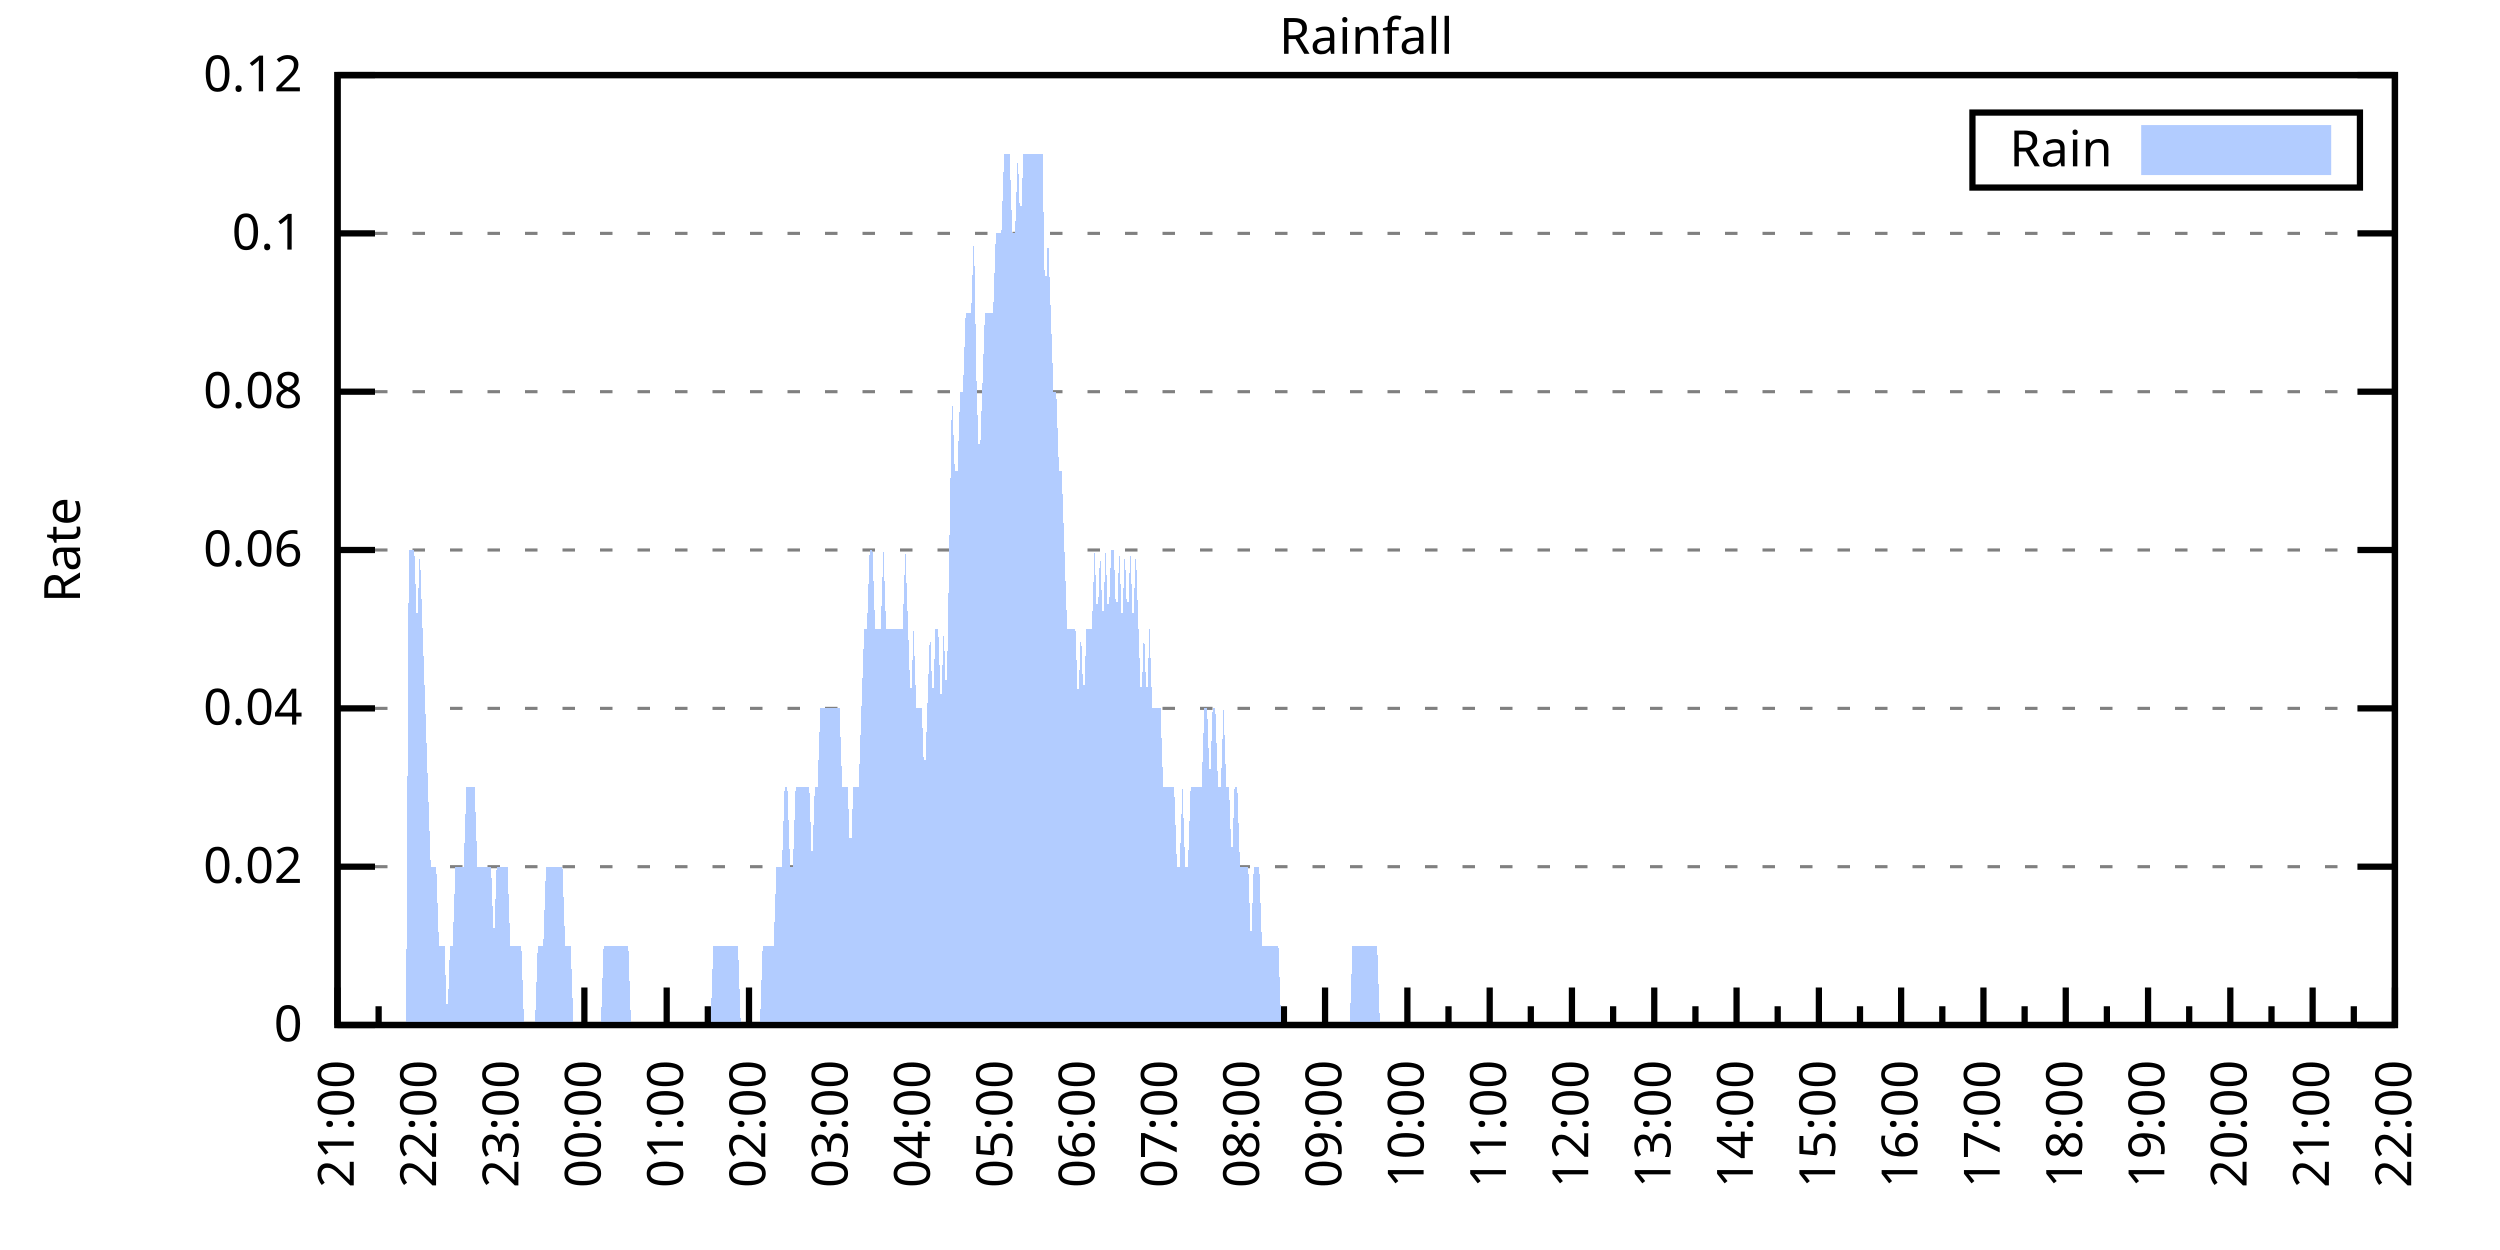
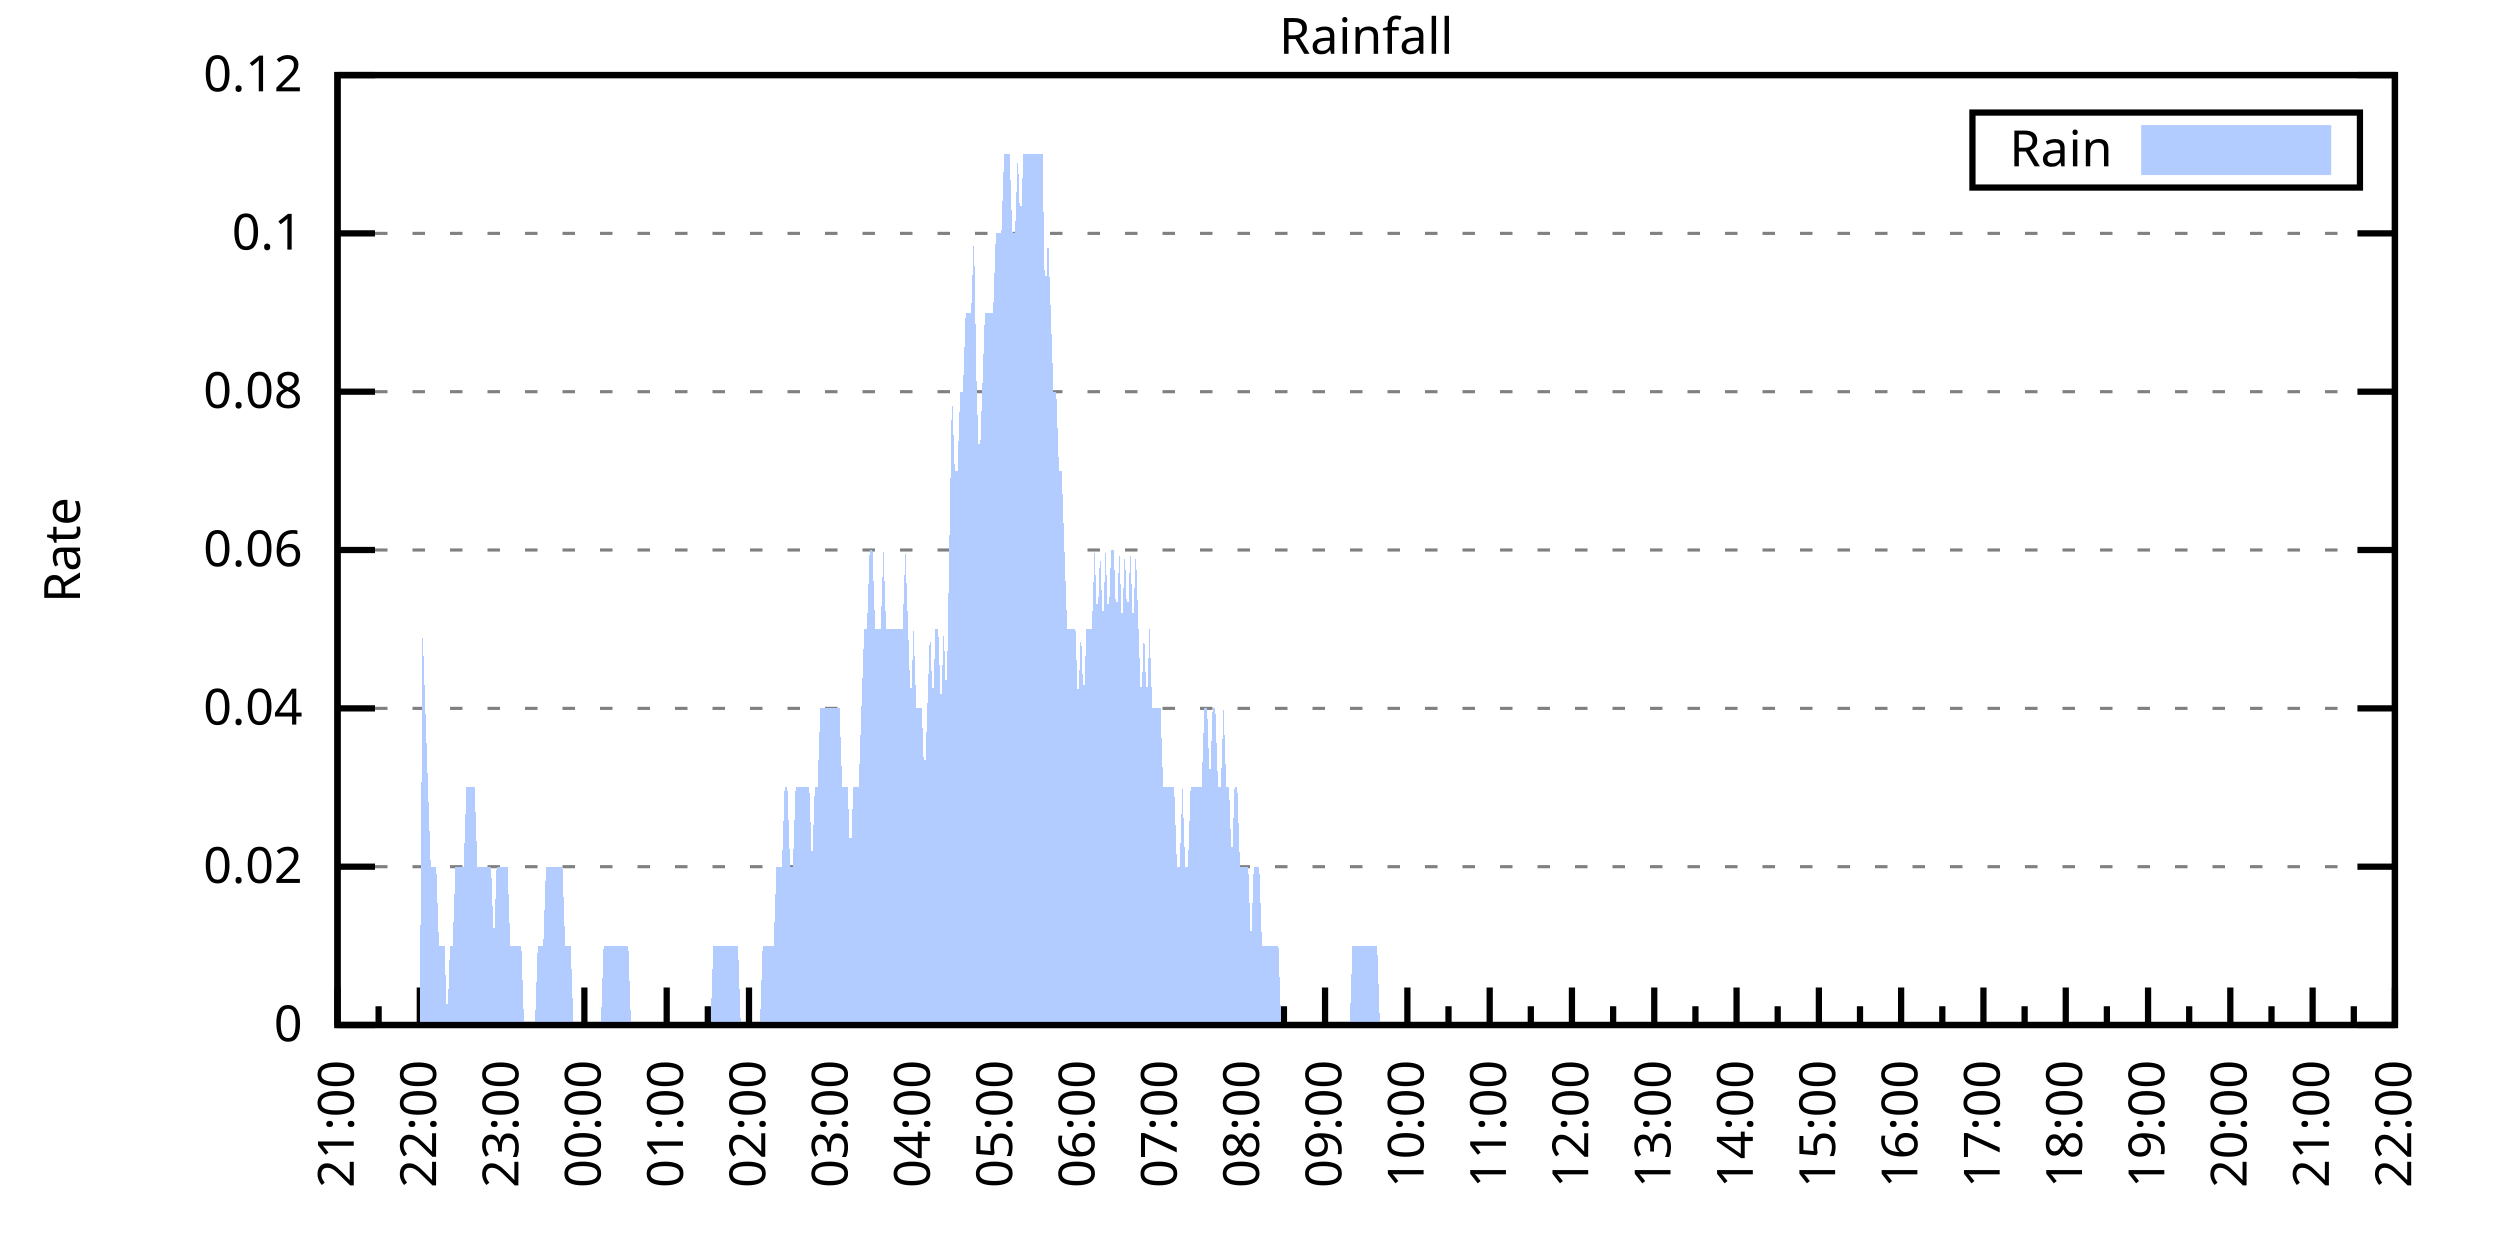
<svg xmlns="http://www.w3.org/2000/svg" xmlns:xlink="http://www.w3.org/1999/xlink" width="400" height="200" viewBox="0 0 400 200">
  <g id="gnuplot_canvas">
    <rect x="0" y="0" width="400" height="200" fill="none" />
    <defs>
      <circle id="gpDot" r="0.5" stroke-width="0.5" stroke="currentColor" />
      <path id="gpPt0" stroke-width="0.333" stroke="currentColor" d="M-1,0 h2 M0,-1 v2" />
      <path id="gpPt1" stroke-width="0.333" stroke="currentColor" d="M-1,-1 L1,1 M1,-1 L-1,1" />
      <path id="gpPt2" stroke-width="0.333" stroke="currentColor" d="M-1,0 L1,0 M0,-1 L0,1 M-1,-1 L1,1 M-1,1 L1,-1" />
      <rect id="gpPt3" stroke-width="0.333" stroke="currentColor" x="-1" y="-1" width="2" height="2" />
      <rect id="gpPt4" stroke-width="0.333" stroke="currentColor" fill="currentColor" x="-1" y="-1" width="2" height="2" />
      <circle id="gpPt5" stroke-width="0.333" stroke="currentColor" cx="0" cy="0" r="1" />
      <use xlink:href="#gpPt5" id="gpPt6" fill="currentColor" stroke="none" />
      <path id="gpPt7" stroke-width="0.333" stroke="currentColor" d="M0,-1.33 L-1.33,0.67 L1.33,0.67 z" />
      <use xlink:href="#gpPt7" id="gpPt8" fill="currentColor" stroke="none" />
      <use xlink:href="#gpPt7" id="gpPt9" stroke="currentColor" transform="rotate(180)" />
      <use xlink:href="#gpPt9" id="gpPt10" fill="currentColor" stroke="none" />
      <use xlink:href="#gpPt3" id="gpPt11" stroke="currentColor" transform="rotate(45)" />
      <use xlink:href="#gpPt11" id="gpPt12" fill="currentColor" stroke="none" />
      <path id="gpPt13" stroke-width="0.333" stroke="currentColor" d="M0,1.330 L1.265,0.411 L0.782,-1.067 L-0.782,-1.076 L-1.265,0.411 z" />
      <use xlink:href="#gpPt13" id="gpPt14" fill="currentColor" stroke="none" />
      <filter id="textbox" filterUnits="objectBoundingBox" x="0" y="0" height="1" width="1">
        <feFlood flood-color="white" flood-opacity="1" result="bgnd" />
        <feComposite in="SourceGraphic" in2="bgnd" operator="atop" />
      </filter>
      <filter id="greybox" filterUnits="objectBoundingBox" x="0" y="0" height="1" width="1">
        <feFlood flood-color="lightgrey" flood-opacity="1" result="grey" />
        <feComposite in="SourceGraphic" in2="grey" operator="atop" />
      </filter>
    </defs>
    <g fill="none" color="white" stroke="currentColor" stroke-width="1.00" stroke-linecap="butt" stroke-linejoin="miter">
</g>
    <g fill="none" color="black" stroke="currentColor" stroke-width="1.00" stroke-linecap="butt" stroke-linejoin="miter">
      <g stroke="none" shape-rendering="crispEdges">
        <polygon fill="rgb(255, 255, 255)" points="54.00,164.00 383.18,164.00 383.18,12.02 54.00,12.02 " />
      </g>
    </g>
    <g fill="none" color="black" stroke="currentColor" stroke-width="1.00" stroke-linecap="butt" stroke-linejoin="miter">
</g>
    <g fill="none" color="black" stroke="black" stroke-width="0.50" stroke-linecap="butt" stroke-linejoin="miter">
</g>
    <g fill="none" color="gray" stroke="currentColor" stroke-width="0.50" stroke-linecap="butt" stroke-linejoin="miter">
      <path stroke="gray" stroke-dasharray="2,4" class="gridline" d="M54.00,164.00 L383.19,164.00  " />
    </g>
    <g fill="none" color="gray" stroke="gray" stroke-width="1.00" stroke-linecap="butt" stroke-linejoin="miter">
</g>
    <g fill="none" color="black" stroke="currentColor" stroke-width="1.00" stroke-linecap="butt" stroke-linejoin="miter">
      <path stroke="black" d="M54.00,164.00 L60.00,164.00 M383.19,164.00 L377.19,164.00  " />
      <g transform="translate(48.40,166.60)" stroke="none" fill="black" font-family="Sans" font-size="8.00" text-anchor="end">
        <text>
          <tspan font-family="Sans"> 0</tspan>
        </text>
      </g>
    </g>
    <g fill="none" color="black" stroke="currentColor" stroke-width="1.00" stroke-linecap="butt" stroke-linejoin="miter">
</g>
    <g fill="none" color="black" stroke="black" stroke-width="0.50" stroke-linecap="butt" stroke-linejoin="miter">
</g>
    <g fill="none" color="gray" stroke="currentColor" stroke-width="0.50" stroke-linecap="butt" stroke-linejoin="miter">
      <path stroke="gray" stroke-dasharray="2,4" class="gridline" d="M54.00,138.67 L383.19,138.67  " />
    </g>
    <g fill="none" color="gray" stroke="gray" stroke-width="1.00" stroke-linecap="butt" stroke-linejoin="miter">
</g>
    <g fill="none" color="black" stroke="currentColor" stroke-width="1.00" stroke-linecap="butt" stroke-linejoin="miter">
      <path stroke="black" d="M54.00,138.67 L60.00,138.67 M383.19,138.67 L377.19,138.67  " />
      <g transform="translate(48.40,141.27)" stroke="none" fill="black" font-family="Sans" font-size="8.00" text-anchor="end">
        <text>
          <tspan font-family="Sans"> 0.02</tspan>
        </text>
      </g>
    </g>
    <g fill="none" color="black" stroke="currentColor" stroke-width="1.00" stroke-linecap="butt" stroke-linejoin="miter">
</g>
    <g fill="none" color="black" stroke="black" stroke-width="0.50" stroke-linecap="butt" stroke-linejoin="miter">
</g>
    <g fill="none" color="gray" stroke="currentColor" stroke-width="0.50" stroke-linecap="butt" stroke-linejoin="miter">
      <path stroke="gray" stroke-dasharray="2,4" class="gridline" d="M54.00,113.34 L383.19,113.34  " />
    </g>
    <g fill="none" color="gray" stroke="gray" stroke-width="1.00" stroke-linecap="butt" stroke-linejoin="miter">
</g>
    <g fill="none" color="black" stroke="currentColor" stroke-width="1.00" stroke-linecap="butt" stroke-linejoin="miter">
      <path stroke="black" d="M54.00,113.34 L60.00,113.34 M383.19,113.34 L377.19,113.34  " />
      <g transform="translate(48.40,115.94)" stroke="none" fill="black" font-family="Sans" font-size="8.00" text-anchor="end">
        <text>
          <tspan font-family="Sans"> 0.04</tspan>
        </text>
      </g>
    </g>
    <g fill="none" color="black" stroke="currentColor" stroke-width="1.00" stroke-linecap="butt" stroke-linejoin="miter">
</g>
    <g fill="none" color="black" stroke="black" stroke-width="0.50" stroke-linecap="butt" stroke-linejoin="miter">
</g>
    <g fill="none" color="gray" stroke="currentColor" stroke-width="0.50" stroke-linecap="butt" stroke-linejoin="miter">
      <path stroke="gray" stroke-dasharray="2,4" class="gridline" d="M54.00,88.00 L383.19,88.00  " />
    </g>
    <g fill="none" color="gray" stroke="gray" stroke-width="1.00" stroke-linecap="butt" stroke-linejoin="miter">
</g>
    <g fill="none" color="black" stroke="currentColor" stroke-width="1.00" stroke-linecap="butt" stroke-linejoin="miter">
      <path stroke="black" d="M54.00,88.00 L60.00,88.00 M383.19,88.00 L377.19,88.00  " />
      <g transform="translate(48.40,90.60)" stroke="none" fill="black" font-family="Sans" font-size="8.00" text-anchor="end">
        <text>
          <tspan font-family="Sans"> 0.06</tspan>
        </text>
      </g>
    </g>
    <g fill="none" color="black" stroke="currentColor" stroke-width="1.00" stroke-linecap="butt" stroke-linejoin="miter">
</g>
    <g fill="none" color="black" stroke="black" stroke-width="0.50" stroke-linecap="butt" stroke-linejoin="miter">
</g>
    <g fill="none" color="gray" stroke="currentColor" stroke-width="0.50" stroke-linecap="butt" stroke-linejoin="miter">
      <path stroke="gray" stroke-dasharray="2,4" class="gridline" d="M54.00,62.67 L383.19,62.67  " />
    </g>
    <g fill="none" color="gray" stroke="gray" stroke-width="1.00" stroke-linecap="butt" stroke-linejoin="miter">
</g>
    <g fill="none" color="black" stroke="currentColor" stroke-width="1.00" stroke-linecap="butt" stroke-linejoin="miter">
      <path stroke="black" d="M54.00,62.67 L60.00,62.67 M383.19,62.67 L377.19,62.67  " />
      <g transform="translate(48.40,65.27)" stroke="none" fill="black" font-family="Sans" font-size="8.00" text-anchor="end">
        <text>
          <tspan font-family="Sans"> 0.08</tspan>
        </text>
      </g>
    </g>
    <g fill="none" color="black" stroke="currentColor" stroke-width="1.00" stroke-linecap="butt" stroke-linejoin="miter">
</g>
    <g fill="none" color="black" stroke="black" stroke-width="0.50" stroke-linecap="butt" stroke-linejoin="miter">
</g>
    <g fill="none" color="gray" stroke="currentColor" stroke-width="0.50" stroke-linecap="butt" stroke-linejoin="miter">
      <path stroke="gray" stroke-dasharray="2,4" class="gridline" d="M54.00,37.34 L383.19,37.34  " />
    </g>
    <g fill="none" color="gray" stroke="gray" stroke-width="1.00" stroke-linecap="butt" stroke-linejoin="miter">
</g>
    <g fill="none" color="black" stroke="currentColor" stroke-width="1.00" stroke-linecap="butt" stroke-linejoin="miter">
      <path stroke="black" d="M54.00,37.34 L60.00,37.34 M383.19,37.34 L377.19,37.34  " />
      <g transform="translate(48.40,39.94)" stroke="none" fill="black" font-family="Sans" font-size="8.00" text-anchor="end">
        <text>
          <tspan font-family="Sans"> 0.1</tspan>
        </text>
      </g>
    </g>
    <g fill="none" color="black" stroke="currentColor" stroke-width="1.00" stroke-linecap="butt" stroke-linejoin="miter">
</g>
    <g fill="none" color="black" stroke="black" stroke-width="0.50" stroke-linecap="butt" stroke-linejoin="miter">
</g>
    <g fill="none" color="gray" stroke="currentColor" stroke-width="0.50" stroke-linecap="butt" stroke-linejoin="miter">
      <path stroke="gray" stroke-dasharray="2,4" class="gridline" d="M54.00,12.01 L383.19,12.01  " />
    </g>
    <g fill="none" color="gray" stroke="gray" stroke-width="1.00" stroke-linecap="butt" stroke-linejoin="miter">
</g>
    <g fill="none" color="black" stroke="currentColor" stroke-width="1.00" stroke-linecap="butt" stroke-linejoin="miter">
      <path stroke="black" d="M54.00,12.01 L60.00,12.01 M383.19,12.01 L377.19,12.01  " />
      <g transform="translate(48.40,14.61)" stroke="none" fill="black" font-family="Sans" font-size="8.00" text-anchor="end">
        <text>
          <tspan font-family="Sans"> 0.12</tspan>
        </text>
      </g>
    </g>
    <g fill="none" color="black" stroke="currentColor" stroke-width="1.00" stroke-linecap="butt" stroke-linejoin="miter">
      <path stroke="black" d="M54.00,164.00 L54.00,158.00  " />
      <g transform="translate(56.60,169.60) rotate(270)" stroke="none" fill="black" font-family="Sans" font-size="8.00" text-anchor="end">
        <text>
          <tspan font-family="Sans">21:00</tspan>
        </text>
      </g>
    </g>
    <g fill="none" color="black" stroke="currentColor" stroke-width="1.00" stroke-linecap="butt" stroke-linejoin="miter">
      <path stroke="black" d="M60.58,164.00 L60.58,161.00 M67.17,164.00 L67.17,158.00  " />
      <g transform="translate(69.77,169.60) rotate(270)" stroke="none" fill="black" font-family="Sans" font-size="8.00" text-anchor="end">
        <text>
          <tspan font-family="Sans">22:00</tspan>
        </text>
      </g>
    </g>
    <g fill="none" color="black" stroke="currentColor" stroke-width="1.00" stroke-linecap="butt" stroke-linejoin="miter">
      <path stroke="black" d="M73.75,164.00 L73.75,161.00 M80.34,164.00 L80.34,158.00  " />
      <g transform="translate(82.94,169.60) rotate(270)" stroke="none" fill="black" font-family="Sans" font-size="8.00" text-anchor="end">
        <text>
          <tspan font-family="Sans">23:00</tspan>
        </text>
      </g>
    </g>
    <g fill="none" color="black" stroke="currentColor" stroke-width="1.00" stroke-linecap="butt" stroke-linejoin="miter">
      <path stroke="black" d="M86.92,164.00 L86.92,161.00 M93.50,164.00 L93.50,158.00  " />
      <g transform="translate(96.10,169.60) rotate(270)" stroke="none" fill="black" font-family="Sans" font-size="8.00" text-anchor="end">
        <text>
          <tspan font-family="Sans">00:00</tspan>
        </text>
      </g>
    </g>
    <g fill="none" color="black" stroke="currentColor" stroke-width="1.00" stroke-linecap="butt" stroke-linejoin="miter">
      <path stroke="black" d="M100.09,164.00 L100.09,161.00 M106.67,164.00 L106.67,158.00  " />
      <g transform="translate(109.27,169.60) rotate(270)" stroke="none" fill="black" font-family="Sans" font-size="8.00" text-anchor="end">
        <text>
          <tspan font-family="Sans">01:00</tspan>
        </text>
      </g>
    </g>
    <g fill="none" color="black" stroke="currentColor" stroke-width="1.00" stroke-linecap="butt" stroke-linejoin="miter">
      <path stroke="black" d="M113.25,164.00 L113.25,161.00 M119.84,164.00 L119.84,158.00  " />
      <g transform="translate(122.44,169.60) rotate(270)" stroke="none" fill="black" font-family="Sans" font-size="8.00" text-anchor="end">
        <text>
          <tspan font-family="Sans">02:00</tspan>
        </text>
      </g>
    </g>
    <g fill="none" color="black" stroke="currentColor" stroke-width="1.00" stroke-linecap="butt" stroke-linejoin="miter">
      <path stroke="black" d="M126.42,164.00 L126.42,161.00 M133.01,164.00 L133.01,158.00  " />
      <g transform="translate(135.61,169.60) rotate(270)" stroke="none" fill="black" font-family="Sans" font-size="8.00" text-anchor="end">
        <text>
          <tspan font-family="Sans">03:00</tspan>
        </text>
      </g>
    </g>
    <g fill="none" color="black" stroke="currentColor" stroke-width="1.00" stroke-linecap="butt" stroke-linejoin="miter">
      <path stroke="black" d="M139.59,164.00 L139.59,161.00 M146.17,164.00 L146.17,158.00  " />
      <g transform="translate(148.77,169.60) rotate(270)" stroke="none" fill="black" font-family="Sans" font-size="8.00" text-anchor="end">
        <text>
          <tspan font-family="Sans">04:00</tspan>
        </text>
      </g>
    </g>
    <g fill="none" color="black" stroke="currentColor" stroke-width="1.00" stroke-linecap="butt" stroke-linejoin="miter">
      <path stroke="black" d="M152.76,164.00 L152.76,161.00 M159.34,164.00 L159.34,158.00  " />
      <g transform="translate(161.94,169.60) rotate(270)" stroke="none" fill="black" font-family="Sans" font-size="8.00" text-anchor="end">
        <text>
          <tspan font-family="Sans">05:00</tspan>
        </text>
      </g>
    </g>
    <g fill="none" color="black" stroke="currentColor" stroke-width="1.00" stroke-linecap="butt" stroke-linejoin="miter">
      <path stroke="black" d="M165.92,164.00 L165.92,161.00 M172.51,164.00 L172.51,158.00  " />
      <g transform="translate(175.11,169.60) rotate(270)" stroke="none" fill="black" font-family="Sans" font-size="8.00" text-anchor="end">
        <text>
          <tspan font-family="Sans">06:00</tspan>
        </text>
      </g>
    </g>
    <g fill="none" color="black" stroke="currentColor" stroke-width="1.00" stroke-linecap="butt" stroke-linejoin="miter">
      <path stroke="black" d="M179.09,164.00 L179.09,161.00 M185.68,164.00 L185.68,158.00  " />
      <g transform="translate(188.28,169.60) rotate(270)" stroke="none" fill="black" font-family="Sans" font-size="8.00" text-anchor="end">
        <text>
          <tspan font-family="Sans">07:00</tspan>
        </text>
      </g>
    </g>
    <g fill="none" color="black" stroke="currentColor" stroke-width="1.00" stroke-linecap="butt" stroke-linejoin="miter">
      <path stroke="black" d="M192.26,164.00 L192.26,161.00 M198.84,164.00 L198.84,158.00  " />
      <g transform="translate(201.44,169.60) rotate(270)" stroke="none" fill="black" font-family="Sans" font-size="8.00" text-anchor="end">
        <text>
          <tspan font-family="Sans">08:00</tspan>
        </text>
      </g>
    </g>
    <g fill="none" color="black" stroke="currentColor" stroke-width="1.00" stroke-linecap="butt" stroke-linejoin="miter">
      <path stroke="black" d="M205.43,164.00 L205.43,161.00 M212.01,164.00 L212.01,158.00  " />
      <g transform="translate(214.61,169.60) rotate(270)" stroke="none" fill="black" font-family="Sans" font-size="8.00" text-anchor="end">
        <text>
          <tspan font-family="Sans">09:00</tspan>
        </text>
      </g>
    </g>
    <g fill="none" color="black" stroke="currentColor" stroke-width="1.00" stroke-linecap="butt" stroke-linejoin="miter">
      <path stroke="black" d="M218.60,164.00 L218.60,161.00 M225.18,164.00 L225.18,158.00  " />
      <g transform="translate(227.78,169.60) rotate(270)" stroke="none" fill="black" font-family="Sans" font-size="8.00" text-anchor="end">
        <text>
          <tspan font-family="Sans">10:00</tspan>
        </text>
      </g>
    </g>
    <g fill="none" color="black" stroke="currentColor" stroke-width="1.00" stroke-linecap="butt" stroke-linejoin="miter">
      <path stroke="black" d="M231.76,164.00 L231.76,161.00 M238.35,164.00 L238.35,158.00  " />
      <g transform="translate(240.95,169.60) rotate(270)" stroke="none" fill="black" font-family="Sans" font-size="8.00" text-anchor="end">
        <text>
          <tspan font-family="Sans">11:00</tspan>
        </text>
      </g>
    </g>
    <g fill="none" color="black" stroke="currentColor" stroke-width="1.00" stroke-linecap="butt" stroke-linejoin="miter">
      <path stroke="black" d="M244.93,164.00 L244.93,161.00 M251.51,164.00 L251.51,158.00  " />
      <g transform="translate(254.11,169.60) rotate(270)" stroke="none" fill="black" font-family="Sans" font-size="8.00" text-anchor="end">
        <text>
          <tspan font-family="Sans">12:00</tspan>
        </text>
      </g>
    </g>
    <g fill="none" color="black" stroke="currentColor" stroke-width="1.00" stroke-linecap="butt" stroke-linejoin="miter">
      <path stroke="black" d="M258.10,164.00 L258.10,161.00 M264.68,164.00 L264.68,158.00  " />
      <g transform="translate(267.28,169.60) rotate(270)" stroke="none" fill="black" font-family="Sans" font-size="8.00" text-anchor="end">
        <text>
          <tspan font-family="Sans">13:00</tspan>
        </text>
      </g>
    </g>
    <g fill="none" color="black" stroke="currentColor" stroke-width="1.00" stroke-linecap="butt" stroke-linejoin="miter">
      <path stroke="black" d="M271.27,164.00 L271.27,161.00 M277.85,164.00 L277.85,158.00  " />
      <g transform="translate(280.45,169.60) rotate(270)" stroke="none" fill="black" font-family="Sans" font-size="8.00" text-anchor="end">
        <text>
          <tspan font-family="Sans">14:00</tspan>
        </text>
      </g>
    </g>
    <g fill="none" color="black" stroke="currentColor" stroke-width="1.00" stroke-linecap="butt" stroke-linejoin="miter">
      <path stroke="black" d="M284.43,164.00 L284.43,161.00 M291.02,164.00 L291.02,158.00  " />
      <g transform="translate(293.62,169.60) rotate(270)" stroke="none" fill="black" font-family="Sans" font-size="8.00" text-anchor="end">
        <text>
          <tspan font-family="Sans">15:00</tspan>
        </text>
      </g>
    </g>
    <g fill="none" color="black" stroke="currentColor" stroke-width="1.00" stroke-linecap="butt" stroke-linejoin="miter">
      <path stroke="black" d="M297.60,164.00 L297.60,161.00 M304.18,164.00 L304.18,158.00  " />
      <g transform="translate(306.78,169.60) rotate(270)" stroke="none" fill="black" font-family="Sans" font-size="8.00" text-anchor="end">
        <text>
          <tspan font-family="Sans">16:00</tspan>
        </text>
      </g>
    </g>
    <g fill="none" color="black" stroke="currentColor" stroke-width="1.00" stroke-linecap="butt" stroke-linejoin="miter">
      <path stroke="black" d="M310.77,164.00 L310.77,161.00 M317.35,164.00 L317.35,158.00  " />
      <g transform="translate(319.95,169.60) rotate(270)" stroke="none" fill="black" font-family="Sans" font-size="8.00" text-anchor="end">
        <text>
          <tspan font-family="Sans">17:00</tspan>
        </text>
      </g>
    </g>
    <g fill="none" color="black" stroke="currentColor" stroke-width="1.00" stroke-linecap="butt" stroke-linejoin="miter">
      <path stroke="black" d="M323.94,164.00 L323.94,161.00 M330.52,164.00 L330.52,158.00  " />
      <g transform="translate(333.12,169.60) rotate(270)" stroke="none" fill="black" font-family="Sans" font-size="8.00" text-anchor="end">
        <text>
          <tspan font-family="Sans">18:00</tspan>
        </text>
      </g>
    </g>
    <g fill="none" color="black" stroke="currentColor" stroke-width="1.00" stroke-linecap="butt" stroke-linejoin="miter">
      <path stroke="black" d="M337.10,164.00 L337.10,161.00 M343.69,164.00 L343.69,158.00  " />
      <g transform="translate(346.29,169.60) rotate(270)" stroke="none" fill="black" font-family="Sans" font-size="8.00" text-anchor="end">
        <text>
          <tspan font-family="Sans">19:00</tspan>
        </text>
      </g>
    </g>
    <g fill="none" color="black" stroke="currentColor" stroke-width="1.00" stroke-linecap="butt" stroke-linejoin="miter">
      <path stroke="black" d="M350.27,164.00 L350.27,161.00 M356.85,164.00 L356.85,158.00  " />
      <g transform="translate(359.45,169.60) rotate(270)" stroke="none" fill="black" font-family="Sans" font-size="8.00" text-anchor="end">
        <text>
          <tspan font-family="Sans">20:00</tspan>
        </text>
      </g>
    </g>
    <g fill="none" color="black" stroke="currentColor" stroke-width="1.00" stroke-linecap="butt" stroke-linejoin="miter">
      <path stroke="black" d="M363.44,164.00 L363.44,161.00 M370.02,164.00 L370.02,158.00  " />
      <g transform="translate(372.62,169.60) rotate(270)" stroke="none" fill="black" font-family="Sans" font-size="8.00" text-anchor="end">
        <text>
          <tspan font-family="Sans">21:00</tspan>
        </text>
      </g>
    </g>
    <g fill="none" color="black" stroke="currentColor" stroke-width="1.00" stroke-linecap="butt" stroke-linejoin="miter">
      <path stroke="black" d="M376.61,164.00 L376.61,161.00 M383.19,164.00 L383.19,158.00  " />
      <g transform="translate(385.79,169.60) rotate(270)" stroke="none" fill="black" font-family="Sans" font-size="8.00" text-anchor="end">
        <text>
          <tspan font-family="Sans">22:00</tspan>
        </text>
      </g>
    </g>
    <g fill="none" color="black" stroke="currentColor" stroke-width="1.00" stroke-linecap="butt" stroke-linejoin="miter">
</g>
    <g fill="none" color="black" stroke="currentColor" stroke-width="1.00" stroke-linecap="butt" stroke-linejoin="miter">
      <path stroke="black" d="M54.00,12.01 L54.00,164.00 L383.19,164.00 L383.19,12.01 L54.00,12.01 Z  " />
    </g>
    <g fill="none" color="black" stroke="currentColor" stroke-width="1.00" stroke-linecap="butt" stroke-linejoin="miter">
      <g transform="translate(12.80,88.01) rotate(270)" stroke="none" fill="black" font-family="Sans" font-size="8.00" text-anchor="middle">
        <text>
          <tspan font-family="Sans">Rate</tspan>
        </text>
      </g>
    </g>
    <g fill="none" color="black" stroke="currentColor" stroke-width="1.00" stroke-linecap="butt" stroke-linejoin="miter">
</g>
    <g fill="none" color="black" stroke="currentColor" stroke-width="1.00" stroke-linecap="butt" stroke-linejoin="miter">
      <path stroke="black" d="M315.59,30.01 L315.59,18.01 L377.59,18.01 L377.59,30.01 L315.59,30.01 Z  " />
    </g>
    <g id="Rainfall_plot_1">
      <g fill="none" color="white" stroke="black" stroke-width="2.00" stroke-linecap="butt" stroke-linejoin="miter">
</g>
      <g fill="none" color="black" stroke="currentColor" stroke-width="2.00" stroke-linecap="butt" stroke-linejoin="miter">
        <g transform="translate(337.99,26.61)" stroke="none" fill="black" font-family="Sans" font-size="8.00" text-anchor="end">
          <text>
            <tspan font-family="Sans">Rain</tspan>
          </text>
        </g>
      </g>
      <g fill="none" color="black" stroke="currentColor" stroke-width="2.00" stroke-linecap="butt" stroke-linejoin="miter">
        <g stroke="none" shape-rendering="crispEdges">
          <polygon fill="rgb(178, 204, 255)" points="343.59,27.01 371.99,27.01 371.99,21.01 343.59,21.01 " />
        </g>
        <path stroke="rgb(178, 204, 255)" d="M343.59,27.01 L371.99,27.01 L371.99,21.01 L343.59,21.01 L343.59,27.01 Z  " />
      </g>
      <g fill="none" color="black" stroke="currentColor" stroke-width="2.00" stroke-linecap="butt" stroke-linejoin="miter">
        <g stroke="none" shape-rendering="crispEdges">
-           <polygon fill="rgb(178, 204, 255)" points="61.02,164.00 61.46,164.00 61.90,164.00 62.34,164.00 62.78,164.00 63.22,164.00 63.66,164.00 64.10,164.00 64.53,164.00 64.97,164.00 65.41,88.00 65.85,88.00 66.29,88.00 66.73,100.67 67.17,88.00 67.61,100.67 68.05,113.34 68.48,126.00 68.92,138.67 69.36,138.67 69.80,138.67 70.24,151.33 70.68,151.33 71.12,151.33 71.56,164.00 72.00,151.33 72.43,151.33 72.87,138.67 73.31,138.67 73.75,138.67 74.19,138.67 74.63,126.00 75.07,126.00 75.51,126.00 75.95,126.00 76.38,138.67 76.82,138.67 77.26,138.67 77.70,138.67 78.14,138.67 78.58,138.67 79.02,151.33 79.46,138.67 79.90,138.67 80.34,138.67 80.77,138.67 81.21,138.67 81.65,151.33 82.09,151.33 82.53,151.33 82.97,151.33 83.41,151.33 83.85,164.00 84.29,164.00 84.72,164.00 85.16,164.00 85.60,164.00 86.04,151.33 86.48,151.33 86.92,151.33 87.36,138.67 87.80,138.67 88.24,138.67 88.67,138.67 89.11,138.67 89.55,138.67 89.99,138.67 90.43,151.33 90.87,151.33 91.31,151.33 91.75,164.00 92.19,164.00 92.62,164.00 93.06,164.00 93.50,164.00 93.94,164.00 94.38,164.00 94.82,164.00 95.26,164.00 95.70,164.00 96.14,164.00 96.58,151.33 97.01,151.33 97.45,151.33 97.89,151.33 98.33,151.33 98.77,151.33 99.21,151.33 99.65,151.33 100.09,151.33 100.53,151.33 100.96,164.00 101.40,164.00 101.84,164.00 102.28,164.00 102.72,164.00 103.16,164.00 103.60,164.00 104.04,164.00 104.48,164.00 104.91,164.00 105.35,164.00 105.79,164.00 106.23,164.00 106.67,164.00 107.11,164.00 107.55,164.00 107.99,164.00 108.43,164.00 108.87,164.00 109.30,164.00 109.74,164.00 110.18,164.00 110.62,164.00 111.06,164.00 111.50,164.00 111.94,164.00 112.38,164.00 112.82,164.00 113.25,164.00 113.69,164.00 114.13,151.33 114.57,151.33 115.01,151.33 115.45,151.33 115.89,151.33 116.33,151.33 116.77,151.33 117.20,151.33 117.64,151.33 118.08,151.33 118.52,164.00 118.96,164.00 119.40,164.00 119.84,164.00 120.28,164.00 120.72,164.00 121.15,164.00 121.59,164.00 122.03,151.33 122.47,151.33 122.91,151.33 123.35,151.33 123.79,151.33 124.23,138.67 124.67,138.67 125.11,138.67 125.54,126.00 125.98,126.00 126.42,138.67 126.86,138.67 127.30,126.00 127.74,126.00 128.18,126.00 128.62,126.00 129.06,126.00 129.49,126.00 129.93,138.67 130.37,126.00 130.81,126.00 131.25,113.34 131.69,113.34 132.13,113.34 132.57,113.34 133.01,113.34 133.44,113.34 133.88,113.34 134.32,113.34 134.76,126.00 135.20,126.00 135.64,126.00 136.08,138.67 136.52,126.00 136.96,126.00 137.39,126.00 137.83,113.34 138.27,100.67 138.71,100.67 139.15,88.00 139.59,88.00 140.03,100.67 140.47,100.67 140.91,100.67 141.35,88.00 141.78,100.67 142.22,100.67 142.66,100.67 143.10,100.67 143.54,100.67 143.98,100.67 144.42,100.67 144.86,88.00 145.30,100.67 145.73,113.34 146.17,100.67 146.61,113.34 147.05,113.34 147.49,113.34 147.93,126.00 148.37,113.34 148.81,100.67 149.25,113.34 149.68,100.67 150.12,100.67 150.56,113.34 151.00,100.67 151.44,113.34 151.88,88.00 152.32,62.67 152.76,75.34 153.20,75.34 153.63,62.67 154.07,62.67 154.51,50.01 154.95,50.01 155.39,50.01 155.83,37.34 156.27,62.67 156.71,75.34 157.15,62.67 157.59,50.01 158.02,50.01 158.46,50.01 158.90,50.01 159.34,37.34 159.78,37.34 160.22,37.34 160.66,24.68 161.10,24.68 161.54,24.68 161.97,37.34 162.41,37.34 162.85,24.68 163.29,37.34 163.73,24.68 164.17,24.68 164.61,24.68 165.05,24.68 165.49,24.68 165.92,24.68 166.36,24.68 166.80,24.68 167.24,50.01 167.68,37.34 168.12,50.01 168.56,62.67 169.00,62.67 169.44,75.34 169.87,75.34 170.31,88.00 170.75,100.67 171.19,100.67 171.63,100.67 172.07,100.67 172.51,113.34 172.95,100.67 173.39,113.34 173.83,100.67 174.26,100.67 174.70,100.67 175.14,88.00 175.58,100.67 176.02,88.00 176.46,100.67 176.90,88.00 177.34,100.67 177.78,88.00 178.21,88.00 178.65,100.67 179.09,88.00 179.53,100.67 179.97,88.00 180.41,100.67 180.85,88.00 181.29,100.67 181.73,88.00 182.16,100.67 182.60,113.34 183.04,100.67 183.48,113.34 183.92,100.67 184.36,113.34 184.80,113.34 185.24,113.34 185.68,113.34 186.11,126.00 186.55,126.00 186.99,126.00 187.43,126.00 187.87,126.00 188.31,138.67 188.75,138.67 189.19,126.00 189.63,138.67 190.07,138.67 190.50,126.00 190.94,126.00 191.38,126.00 191.82,126.00 192.26,126.00 192.70,113.34 193.14,113.34 193.58,126.00 194.02,113.34 194.45,113.34 194.89,126.00 195.33,126.00 195.77,113.34 196.21,126.00 196.65,126.00 197.09,138.67 197.53,126.00 197.97,126.00 198.40,138.67 198.84,138.67 199.28,138.67 199.72,138.67 200.16,151.33 200.60,138.67 201.04,138.67 201.48,138.67 201.92,151.33 202.35,151.33 202.79,151.33 203.23,151.33 203.67,151.33 204.11,151.33 204.55,151.33 204.99,164.00 205.43,164.00 205.87,164.00 206.31,164.00 206.74,164.00 207.18,164.00 207.62,164.00 208.06,164.00 208.50,164.00 208.94,164.00 209.38,164.00 209.82,164.00 210.26,164.00 210.69,164.00 211.13,164.00 211.57,164.00 212.01,164.00 212.45,164.00 212.89,164.00 213.33,164.00 213.77,164.00 214.21,164.00 214.64,164.00 215.08,164.00 215.52,164.00 215.96,164.00 216.40,151.33 216.84,151.33 217.28,151.33 217.72,151.33 218.16,151.33 218.60,151.33 219.03,151.33 219.47,151.33 219.91,151.33 220.35,151.33 220.79,164.00 221.23,164.00 221.67,164.00 222.11,164.00 222.55,164.00 222.98,164.00 223.42,164.00 223.86,164.00 224.30,164.00 224.74,164.00 225.18,164.00 225.62,164.00 226.06,164.00 226.50,164.00 226.93,164.00 227.37,164.00 227.81,164.00 228.25,164.00 228.69,164.00 229.13,164.00 229.57,164.00 230.01,164.00 230.45,164.00 230.88,164.00 231.32,164.00 231.76,164.00 232.20,164.00 232.64,164.00 233.08,164.00 233.52,164.00 233.96,164.00 234.40,164.00 234.84,164.00 235.27,164.00 235.71,164.00 236.15,164.00 236.59,164.00 237.03,164.00 237.47,164.00 237.91,164.00 238.35,164.00 238.79,164.00 239.22,164.00 239.66,164.00 240.10,164.00 240.54,164.00 240.98,164.00 241.42,164.00 241.86,164.00 242.30,164.00 242.74,164.00 243.17,164.00 243.61,164.00 244.05,164.00 244.49,164.00 244.93,164.00 245.37,164.00 245.81,164.00 246.25,164.00 246.69,164.00 247.12,164.00 247.56,164.00 248.00,164.00 248.44,164.00 248.88,164.00 249.32,164.00 249.76,164.00 250.20,164.00 250.64,164.00 251.08,164.00 251.51,164.00 251.95,164.00 252.39,164.00 252.83,164.00 253.27,164.00 253.71,164.00 254.15,164.00 254.59,164.00 255.03,164.00 255.46,164.00 255.90,164.00 256.34,164.00 256.78,164.00 257.22,164.00 257.66,164.00 258.10,164.00 258.54,164.00 258.98,164.00 259.41,164.00 259.85,164.00 260.29,164.00 260.73,164.00 261.17,164.00 261.61,164.00 262.05,164.00 262.49,164.00 262.93,164.00 263.36,164.00 263.80,164.00 264.24,164.00 264.68,164.00 265.12,164.00 265.56,164.00 266.00,164.00 266.44,164.00 266.88,164.00 267.32,164.00 267.75,164.00 268.19,164.00 268.63,164.00 269.07,164.00 269.51,164.00 269.95,164.00 270.39,164.00 270.83,164.00 271.27,164.00 271.70,164.00 272.14,164.00 272.58,164.00 273.02,164.00 273.46,164.00 273.90,164.00 274.34,164.00 274.78,164.00 275.22,164.00 275.65,164.00 276.09,164.00 276.53,164.00 276.97,164.00 277.41,164.00 277.85,164.00 278.29,164.00 278.73,164.00 279.17,164.00 279.60,164.00 280.04,164.00 280.48,164.00 280.92,164.00 281.36,164.00 281.80,164.00 282.24,164.00 282.68,164.00 283.12,164.00 283.56,164.00 283.99,164.00 284.43,164.00 284.87,164.00 285.31,164.00 285.75,164.00 286.19,164.00 286.63,164.00 287.07,164.00 287.51,164.00 287.94,164.00 288.38,164.00 288.82,164.00 289.26,164.00 289.70,164.00 290.14,164.00 290.58,164.00 291.02,164.00 291.46,164.00 291.89,164.00 292.33,164.00 292.77,164.00 293.21,164.00 293.65,164.00 294.09,164.00 294.53,164.00 294.97,164.00 295.41,164.00 295.84,164.00 296.28,164.00 296.72,164.00 297.16,164.00 297.60,164.00 298.04,164.00 298.48,164.00 298.92,164.00 299.36,164.00 299.80,164.00 300.23,164.00 300.67,164.00 301.11,164.00 301.55,164.00 301.99,164.00 302.43,164.00 302.87,164.00 303.31,164.00 303.75,164.00 304.18,164.00 304.62,164.00 305.06,164.00 305.50,164.00 305.94,164.00 306.38,164.00 306.82,164.00 307.26,164.00 307.70,164.00 308.13,164.00 308.57,164.00 309.01,164.00 309.45,164.00 309.89,164.00 310.33,164.00 310.77,164.00 311.21,164.00 311.65,164.00 312.08,164.00 312.52,164.00 312.96,164.00 313.40,164.00 313.84,164.00 314.28,164.00 314.72,164.00 315.16,164.00 315.60,164.00 316.04,164.00 316.47,164.00 316.91,164.00 317.35,164.00 317.79,164.00 318.23,164.00 318.67,164.00 319.11,164.00 319.55,164.00 319.99,164.00 320.42,164.00 320.86,164.00 321.30,164.00 321.74,164.00 322.18,164.00 322.62,164.00 323.06,164.00 323.50,164.00 323.94,164.00 324.37,164.00 324.81,164.00 325.25,164.00 325.69,164.00 326.13,164.00 326.57,164.00 327.01,164.00 327.45,164.00 327.89,164.00 328.33,164.00 328.76,164.00 329.20,164.00 329.64,164.00 330.08,164.00 330.52,164.00 330.96,164.00 331.40,164.00 331.84,164.00 332.28,164.00 332.71,164.00 333.15,164.00 333.59,164.00 334.03,164.00 334.47,164.00 334.91,164.00 335.35,164.00 335.79,164.00 336.23,164.00 336.66,164.00 337.10,164.00 337.54,164.00 337.98,164.00 338.42,164.00 338.86,164.00 339.30,164.00 339.74,164.00 340.18,164.00 340.61,164.00 341.05,164.00 341.49,164.00 341.93,164.00 342.37,164.00 342.81,164.00 343.25,164.00 343.69,164.00 344.13,164.00 344.57,164.00 345.00,164.00 345.44,164.00 345.88,164.00 346.32,164.00 346.76,164.00 347.20,164.00 347.64,164.00 348.08,164.00 348.52,164.00 348.95,164.00 349.39,164.00 349.83,164.00 350.27,164.00 350.71,164.00 351.15,164.00 351.59,164.00 352.03,164.00 352.47,164.00 352.90,164.00 353.34,164.00 353.78,164.00 354.22,164.00 354.66,164.00 355.10,164.00 355.54,164.00 355.98,164.00 356.42,164.00 356.85,164.00 357.29,164.00 357.73,164.00 358.17,164.00 358.61,164.00 359.05,164.00 359.49,164.00 359.93,164.00 360.37,164.00 360.81,164.00 361.24,164.00 361.68,164.00 362.12,164.00 362.56,164.00 363.00,164.00 363.44,164.00 363.88,164.00 364.32,164.00 364.76,164.00 365.19,164.00 365.63,164.00 366.07,164.00 366.51,164.00 366.95,164.00 367.39,164.00 367.83,164.00 368.27,164.00 368.71,164.00 369.14,164.00 369.58,164.00 370.02,164.00 370.46,164.00 370.90,164.00 371.34,164.00 371.78,164.00 372.22,164.00 372.66,164.00 373.09,164.00 373.53,164.00 373.97,164.00 374.41,164.00 374.85,164.00 375.29,164.00 375.73,164.00 376.17,164.00 376.61,164.00 376.61,164.00 61.02,164.00 " />
+           <polygon fill="rgb(178, 204, 255)" points="63.22,164.00 63.66,164.00 64.10,164.00 64.53,164.00 64.97,164.00 65.41,164.00 65.85,164.00 66.29,164.00 66.73,164.00 67.17,164.00 67.61,100.67 68.05,113.34 68.48,126.00 68.92,138.67 69.36,138.67 69.80,138.67 70.24,151.33 70.68,151.33 71.12,151.33 71.56,164.00 72.00,151.33 72.43,151.33 72.87,138.67 73.31,138.67 73.75,138.67 74.19,138.67 74.63,126.00 75.07,126.00 75.51,126.00 75.95,126.00 76.38,138.67 76.82,138.67 77.26,138.67 77.70,138.67 78.14,138.67 78.58,138.67 79.02,151.33 79.46,138.67 79.90,138.67 80.34,138.67 80.77,138.67 81.21,138.67 81.65,151.33 82.09,151.33 82.53,151.33 82.97,151.33 83.41,151.33 83.85,164.00 84.29,164.00 84.72,164.00 85.16,164.00 85.60,164.00 86.04,151.33 86.48,151.33 86.92,151.33 87.36,138.67 87.80,138.67 88.24,138.67 88.67,138.67 89.11,138.67 89.55,138.67 89.99,138.67 90.43,151.33 90.87,151.33 91.31,151.33 91.75,164.00 92.19,164.00 92.62,164.00 93.06,164.00 93.50,164.00 93.94,164.00 94.38,164.00 94.82,164.00 95.26,164.00 95.70,164.00 96.14,164.00 96.58,151.33 97.01,151.33 97.45,151.33 97.89,151.33 98.33,151.33 98.77,151.33 99.21,151.33 99.65,151.33 100.09,151.33 100.53,151.33 100.96,164.00 101.40,164.00 101.84,164.00 102.28,164.00 102.72,164.00 103.16,164.00 103.60,164.00 104.04,164.00 104.48,164.00 104.91,164.00 105.35,164.00 105.79,164.00 106.23,164.00 106.67,164.00 107.11,164.00 107.55,164.00 107.99,164.00 108.43,164.00 108.87,164.00 109.30,164.00 109.74,164.00 110.18,164.00 110.62,164.00 111.06,164.00 111.50,164.00 111.94,164.00 112.38,164.00 112.82,164.00 113.25,164.00 113.69,164.00 114.13,151.33 114.57,151.33 115.01,151.33 115.45,151.33 115.89,151.33 116.33,151.33 116.77,151.33 117.20,151.33 117.64,151.33 118.08,151.33 118.52,164.00 118.96,164.00 119.40,164.00 119.84,164.00 120.28,164.00 120.72,164.00 121.15,164.00 121.59,164.00 122.03,151.33 122.47,151.33 122.91,151.33 123.35,151.33 123.79,151.33 124.23,138.67 124.67,138.67 125.11,138.67 125.54,126.00 125.98,126.00 126.42,138.67 126.86,138.67 127.30,126.00 127.74,126.00 128.18,126.00 128.62,126.00 129.06,126.00 129.49,126.00 129.93,138.67 130.37,126.00 130.81,126.00 131.25,113.34 131.69,113.34 132.13,113.34 132.57,113.34 133.01,113.34 133.44,113.34 133.88,113.34 134.32,113.34 134.76,126.00 135.20,126.00 135.64,126.00 136.08,138.67 136.52,126.00 136.96,126.00 137.39,126.00 137.83,113.34 138.27,100.67 138.71,100.67 139.15,88.00 139.59,88.00 140.03,100.67 140.47,100.67 140.91,100.67 141.35,88.00 141.78,100.67 142.22,100.67 142.66,100.67 143.10,100.67 143.54,100.67 143.98,100.67 144.42,100.67 144.86,88.00 145.30,100.67 145.73,113.34 146.17,100.67 146.61,113.34 147.05,113.34 147.49,113.34 147.93,126.00 148.37,113.34 148.81,100.67 149.25,113.34 149.68,100.67 150.12,100.67 150.56,113.34 151.00,100.67 151.44,113.34 151.88,88.00 152.32,62.67 152.76,75.34 153.20,75.34 153.63,62.67 154.07,62.67 154.51,50.01 154.95,50.01 155.39,50.01 155.83,37.34 156.27,62.67 156.71,75.34 157.15,62.67 157.59,50.01 158.02,50.01 158.46,50.01 158.90,50.01 159.34,37.34 159.78,37.34 160.22,37.34 160.66,24.68 161.10,24.68 161.54,24.68 161.97,37.34 162.41,37.34 162.85,24.68 163.29,37.34 163.73,24.68 164.17,24.68 164.61,24.68 165.05,24.68 165.49,24.68 165.92,24.68 166.36,24.68 166.80,24.68 167.24,50.01 167.68,37.34 168.12,50.01 168.56,62.67 169.00,62.67 169.44,75.34 169.87,75.34 170.31,88.00 170.75,100.67 171.19,100.67 171.63,100.67 172.07,100.67 172.51,113.34 172.95,100.67 173.39,113.34 173.83,100.67 174.26,100.67 174.70,100.67 175.14,88.00 175.58,100.67 176.02,88.00 176.46,100.67 176.90,88.00 177.34,100.67 177.78,88.00 178.21,88.00 178.65,100.67 179.09,88.00 179.53,100.67 179.97,88.00 180.41,100.67 180.85,88.00 181.29,100.67 181.73,88.00 182.16,100.67 182.60,113.34 183.04,100.67 183.48,113.34 183.92,100.67 184.36,113.34 184.80,113.34 185.24,113.34 185.68,113.34 186.11,126.00 186.55,126.00 186.99,126.00 187.43,126.00 187.87,126.00 188.31,138.67 188.75,138.67 189.19,126.00 189.63,138.67 190.07,138.67 190.50,126.00 190.94,126.00 191.38,126.00 191.82,126.00 192.26,126.00 192.70,113.34 193.14,113.34 193.58,126.00 194.02,113.34 194.45,113.34 194.89,126.00 195.33,126.00 195.77,113.34 196.21,126.00 196.65,126.00 197.09,138.67 197.53,126.00 197.97,126.00 198.40,138.67 198.84,138.67 199.28,138.67 199.72,138.67 200.16,151.33 200.60,138.67 201.04,138.67 201.48,138.67 201.92,151.33 202.35,151.33 202.79,151.33 203.23,151.33 203.67,151.33 204.11,151.33 204.55,151.33 204.99,164.00 205.43,164.00 205.87,164.00 206.31,164.00 206.74,164.00 207.18,164.00 207.62,164.00 208.06,164.00 208.50,164.00 208.94,164.00 209.38,164.00 209.82,164.00 210.26,164.00 210.69,164.00 211.13,164.00 211.57,164.00 212.01,164.00 212.45,164.00 212.89,164.00 213.33,164.00 213.77,164.00 214.21,164.00 214.64,164.00 215.08,164.00 215.52,164.00 215.96,164.00 216.40,151.33 216.84,151.33 217.28,151.33 217.72,151.33 218.16,151.33 218.60,151.33 219.03,151.33 219.47,151.33 219.91,151.33 220.35,151.33 220.79,164.00 221.23,164.00 221.67,164.00 222.11,164.00 222.55,164.00 222.98,164.00 223.42,164.00 223.86,164.00 224.30,164.00 224.74,164.00 225.18,164.00 225.62,164.00 226.06,164.00 226.50,164.00 226.93,164.00 227.37,164.00 227.81,164.00 228.25,164.00 228.69,164.00 229.13,164.00 229.57,164.00 230.01,164.00 230.45,164.00 230.88,164.00 231.32,164.00 231.76,164.00 232.20,164.00 232.64,164.00 233.08,164.00 233.52,164.00 233.96,164.00 234.40,164.00 234.84,164.00 235.27,164.00 235.71,164.00 236.15,164.00 236.59,164.00 237.03,164.00 237.47,164.00 237.91,164.00 238.35,164.00 238.79,164.00 239.22,164.00 239.66,164.00 240.10,164.00 240.54,164.00 240.98,164.00 241.42,164.00 241.86,164.00 242.30,164.00 242.74,164.00 243.17,164.00 243.61,164.00 244.05,164.00 244.49,164.00 244.93,164.00 245.37,164.00 245.81,164.00 246.25,164.00 246.69,164.00 247.12,164.00 247.56,164.00 248.00,164.00 248.44,164.00 248.88,164.00 249.32,164.00 249.76,164.00 250.20,164.00 250.64,164.00 251.08,164.00 251.51,164.00 251.95,164.00 252.39,164.00 252.83,164.00 253.27,164.00 253.71,164.00 254.15,164.00 254.59,164.00 255.03,164.00 255.46,164.00 255.90,164.00 256.34,164.00 256.78,164.00 257.22,164.00 257.66,164.00 258.10,164.00 258.54,164.00 258.98,164.00 259.41,164.00 259.85,164.00 260.29,164.00 260.73,164.00 261.17,164.00 261.61,164.00 262.05,164.00 262.49,164.00 262.93,164.00 263.36,164.00 263.80,164.00 264.24,164.00 264.68,164.00 265.12,164.00 265.56,164.00 266.00,164.00 266.44,164.00 266.88,164.00 267.32,164.00 267.75,164.00 268.19,164.00 268.63,164.00 269.07,164.00 269.51,164.00 269.95,164.00 270.39,164.00 270.83,164.00 271.27,164.00 271.70,164.00 272.14,164.00 272.58,164.00 273.02,164.00 273.46,164.00 273.90,164.00 274.34,164.00 274.78,164.00 275.22,164.00 275.65,164.00 276.09,164.00 276.53,164.00 276.97,164.00 277.41,164.00 277.85,164.00 278.29,164.00 278.73,164.00 279.17,164.00 279.60,164.00 280.04,164.00 280.48,164.00 280.92,164.00 281.36,164.00 281.80,164.00 282.24,164.00 282.68,164.00 283.12,164.00 283.56,164.00 283.99,164.00 284.43,164.00 284.87,164.00 285.31,164.00 285.75,164.00 286.19,164.00 286.63,164.00 287.07,164.00 287.51,164.00 287.94,164.00 288.38,164.00 288.82,164.00 289.26,164.00 289.70,164.00 290.14,164.00 290.58,164.00 291.02,164.00 291.46,164.00 291.89,164.00 292.33,164.00 292.77,164.00 293.21,164.00 293.65,164.00 294.09,164.00 294.53,164.00 294.97,164.00 295.41,164.00 295.84,164.00 296.28,164.00 296.72,164.00 297.16,164.00 297.60,164.00 298.04,164.00 298.48,164.00 298.92,164.00 299.36,164.00 299.80,164.00 300.23,164.00 300.67,164.00 301.11,164.00 301.55,164.00 301.99,164.00 302.43,164.00 302.87,164.00 303.31,164.00 303.75,164.00 304.18,164.00 304.62,164.00 305.06,164.00 305.50,164.00 305.94,164.00 306.38,164.00 306.82,164.00 307.26,164.00 307.70,164.00 308.13,164.00 308.57,164.00 309.01,164.00 309.45,164.00 309.89,164.00 310.33,164.00 310.77,164.00 311.21,164.00 311.65,164.00 312.08,164.00 312.52,164.00 312.96,164.00 313.40,164.00 313.84,164.00 314.28,164.00 314.72,164.00 315.16,164.00 315.60,164.00 316.04,164.00 316.47,164.00 316.91,164.00 317.35,164.00 317.79,164.00 318.23,164.00 318.67,164.00 319.11,164.00 319.55,164.00 319.99,164.00 320.42,164.00 320.86,164.00 321.30,164.00 321.74,164.00 322.18,164.00 322.62,164.00 323.06,164.00 323.50,164.00 323.94,164.00 324.37,164.00 324.81,164.00 325.25,164.00 325.69,164.00 326.13,164.00 326.57,164.00 327.01,164.00 327.45,164.00 327.89,164.00 328.33,164.00 328.76,164.00 329.20,164.00 329.64,164.00 330.08,164.00 330.52,164.00 330.96,164.00 331.40,164.00 331.84,164.00 332.28,164.00 332.71,164.00 333.15,164.00 333.59,164.00 334.03,164.00 334.47,164.00 334.91,164.00 335.35,164.00 335.79,164.00 336.23,164.00 336.66,164.00 337.10,164.00 337.54,164.00 337.98,164.00 338.42,164.00 338.86,164.00 339.30,164.00 339.74,164.00 340.18,164.00 340.61,164.00 341.05,164.00 341.49,164.00 341.93,164.00 342.37,164.00 342.81,164.00 343.25,164.00 343.69,164.00 344.13,164.00 344.57,164.00 345.00,164.00 345.44,164.00 345.88,164.00 346.32,164.00 346.76,164.00 347.20,164.00 347.64,164.00 348.08,164.00 348.52,164.00 348.95,164.00 349.39,164.00 349.83,164.00 350.27,164.00 350.71,164.00 351.15,164.00 351.59,164.00 352.03,164.00 352.47,164.00 352.90,164.00 353.34,164.00 353.78,164.00 354.22,164.00 354.66,164.00 355.10,164.00 355.54,164.00 355.98,164.00 356.42,164.00 356.85,164.00 357.29,164.00 357.73,164.00 358.17,164.00 358.61,164.00 359.05,164.00 359.49,164.00 359.93,164.00 360.37,164.00 360.81,164.00 361.24,164.00 361.68,164.00 362.12,164.00 362.56,164.00 363.00,164.00 363.44,164.00 363.88,164.00 364.32,164.00 364.76,164.00 365.19,164.00 365.63,164.00 366.07,164.00 366.51,164.00 366.95,164.00 367.39,164.00 367.83,164.00 368.27,164.00 368.71,164.00 369.14,164.00 369.58,164.00 370.02,164.00 370.46,164.00 370.90,164.00 371.34,164.00 371.78,164.00 372.22,164.00 372.66,164.00 373.09,164.00 373.53,164.00 373.97,164.00 374.41,164.00 374.85,164.00 375.29,164.00 375.73,164.00 376.17,164.00 376.61,164.00 377.05,164.00 377.48,164.00 377.92,164.00 378.36,164.00 378.80,164.00 378.80,164.00 63.22,164.00 " />
        </g>
      </g>
    </g>
    <g fill="none" color="black" stroke="currentColor" stroke-width="2.00" stroke-linecap="butt" stroke-linejoin="miter">
</g>
    <g fill="none" color="black" stroke="black" stroke-width="1.00" stroke-linecap="butt" stroke-linejoin="miter">
</g>
    <g fill="none" color="black" stroke="currentColor" stroke-width="1.00" stroke-linecap="butt" stroke-linejoin="miter">
      <path stroke="black" d="M54.00,12.01 L54.00,164.00 L383.19,164.00 L383.19,12.01 L54.00,12.01 Z  " />
    </g>
    <g fill="none" color="black" stroke="currentColor" stroke-width="1.00" stroke-linecap="butt" stroke-linejoin="miter">
      <g transform="translate(218.59,8.61)" stroke="none" fill="black" font-family="Sans" font-size="8.00" text-anchor="middle">
        <text>
          <tspan font-family="Sans">Rainfall</tspan>
        </text>
      </g>
    </g>
    <g fill="none" color="black" stroke="currentColor" stroke-width="1.00" stroke-linecap="butt" stroke-linejoin="miter">
</g>
  </g>
</svg>
